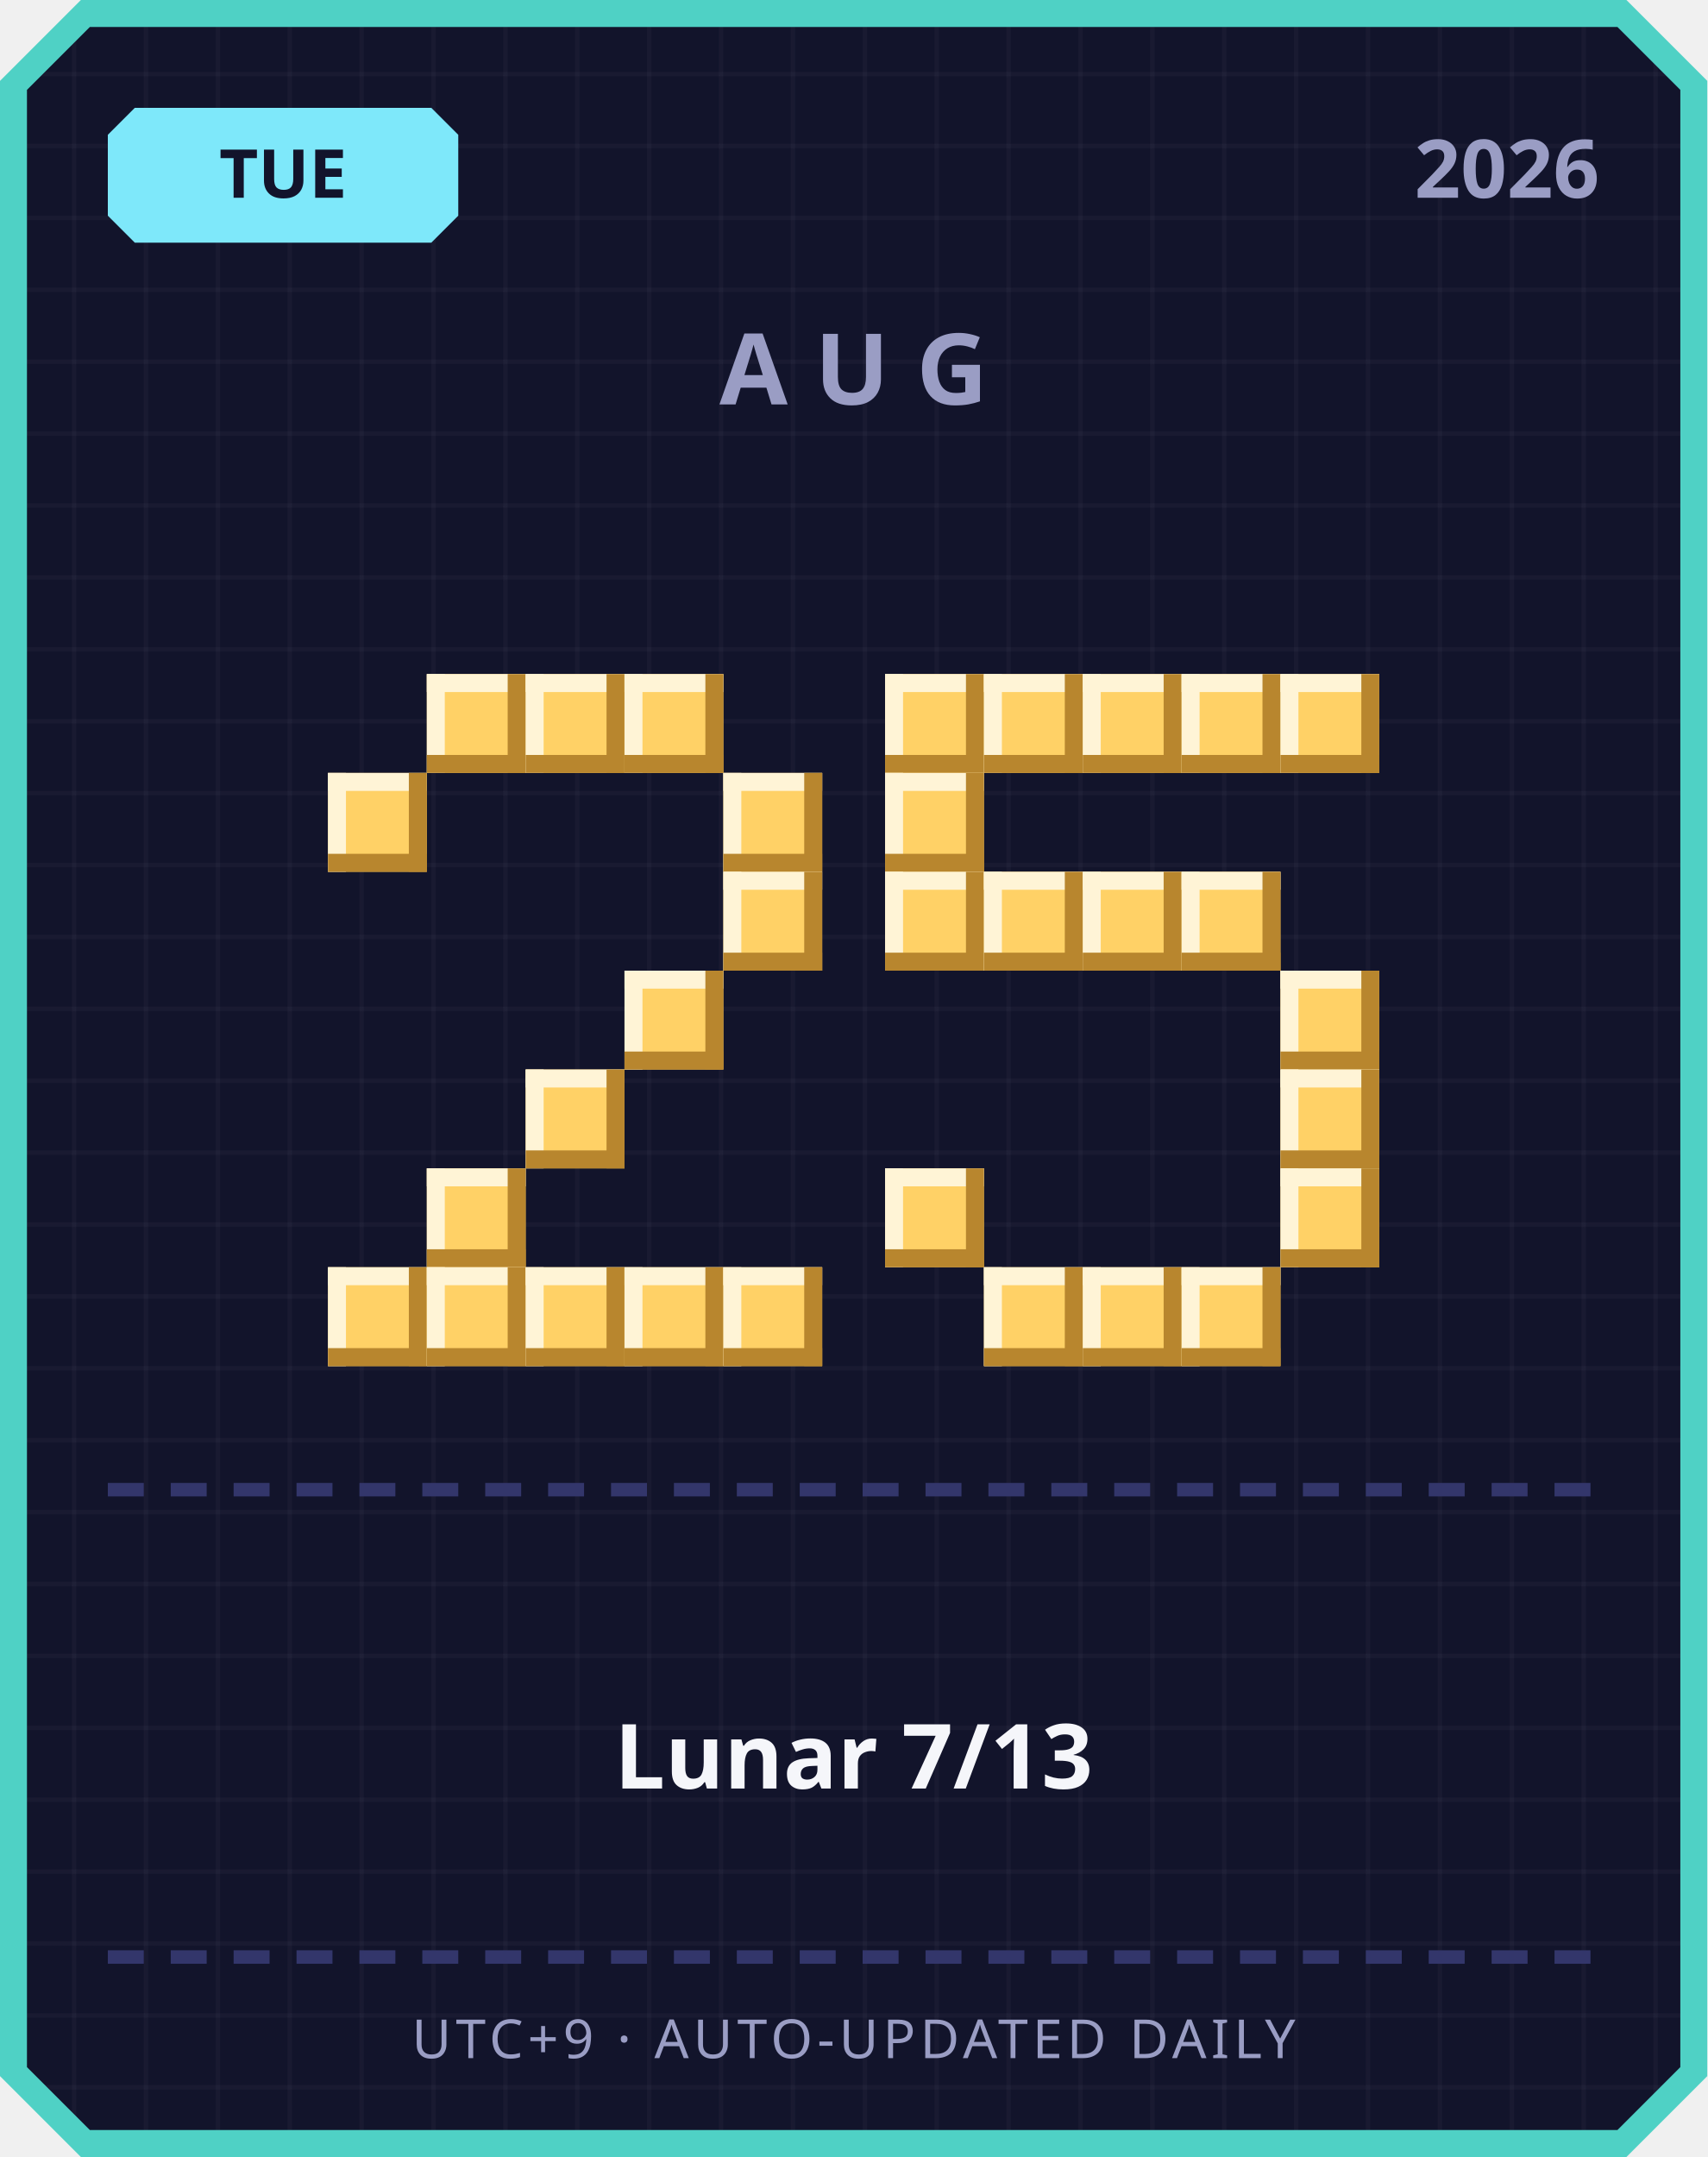
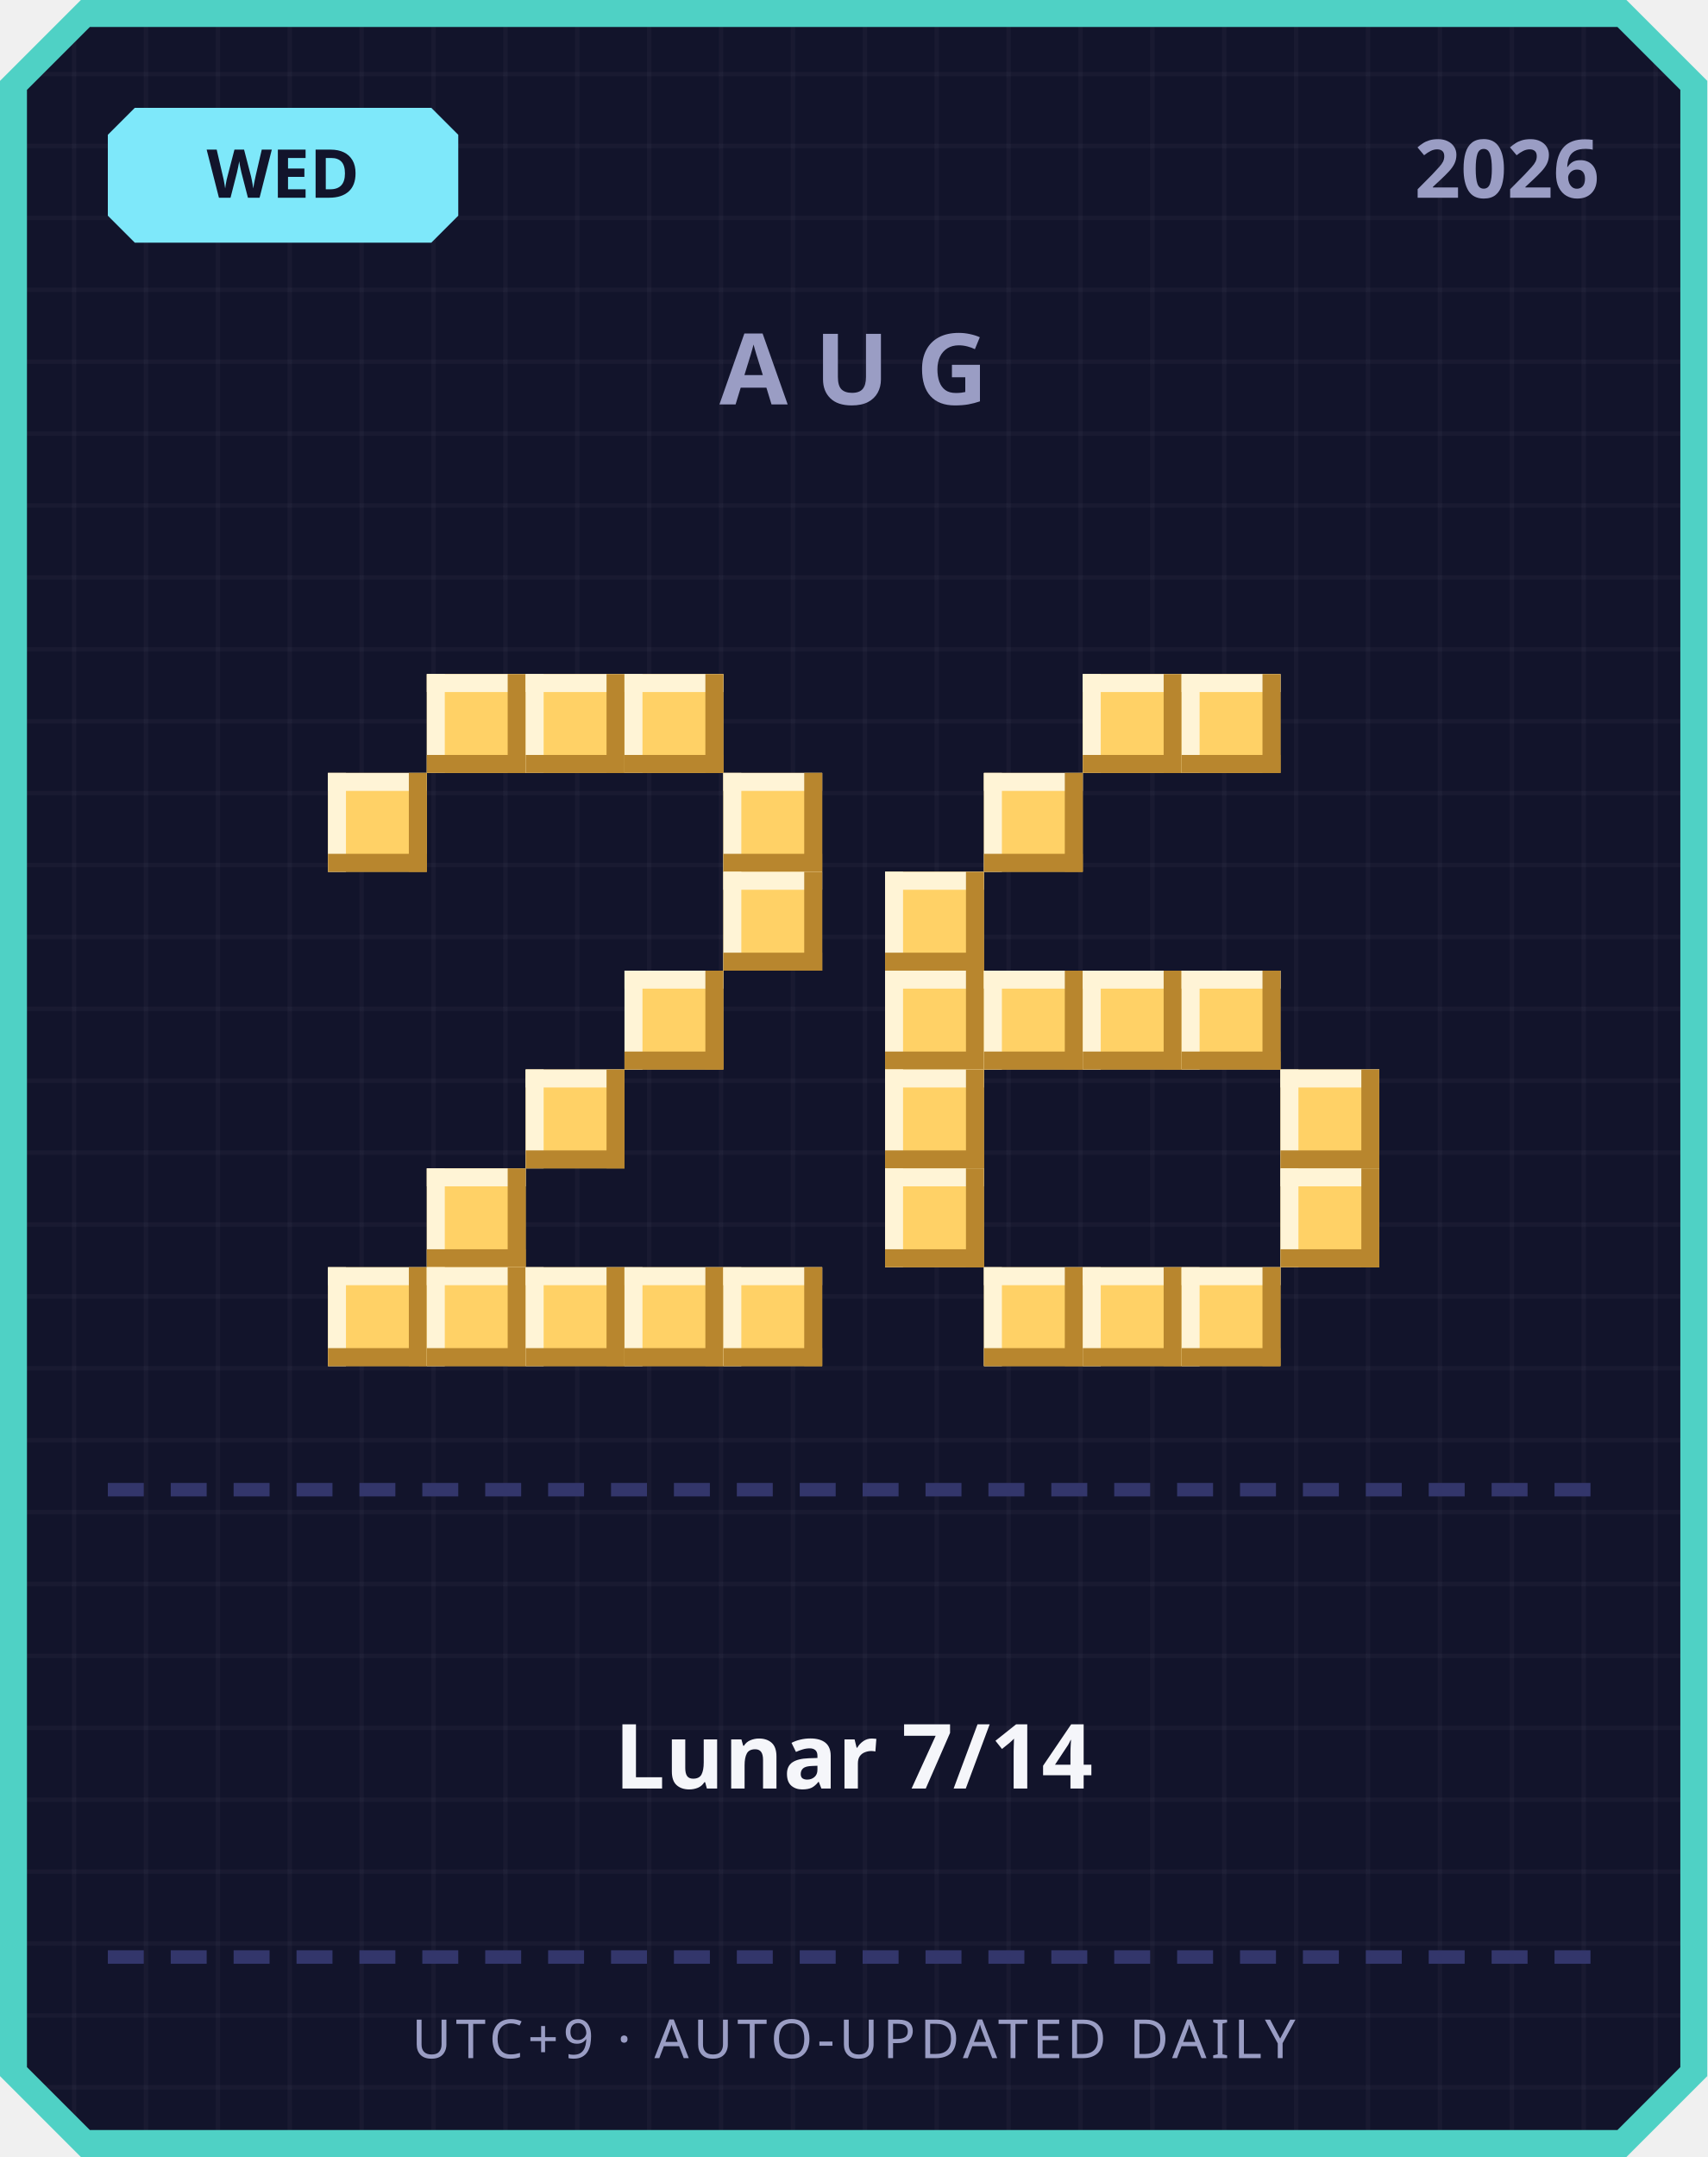
<svg xmlns="http://www.w3.org/2000/svg" width="380" height="480" viewBox="0 0 380 480">
  <defs>
    <pattern id="grid" width="16" height="16" patternUnits="userSpaceOnUse">
      <rect width="16" height="16" fill="#12142b" />
      <rect width="1" height="16" fill="#ffffff" opacity="0.03" />
      <rect width="16" height="1" fill="#ffffff" opacity="0.03" />
    </pattern>
  </defs>
  <path d="M 18,0 L 362,0 L 380,18 L 380,462 L 362,480 L 18,480 L 0,462 L 0,18 Z" fill="#4fd1c5" />
  <path d="M 20,6 L 360,6 L 374,20 L 374,460 L 360,474 L 20,474 L 6,460 L 6,20 Z" fill="url(#grid)" />
  <path d="M 30,24 L 96,24 L 102,30 L 102,48 L 96,54 L 30,54 L 24,48 L 24,30 Z" fill="#7ee8fa" />
-   <text x="63" y="44" text-anchor="middle" font-family="'Segoe UI', sans-serif" font-size="15" font-weight="700" fill="#12142b">TUE</text>
+   <text x="63" y="44" text-anchor="middle" font-family="'Segoe UI', sans-serif" font-size="15" font-weight="700" fill="#12142b">WED</text>
  <text x="356" y="44" text-anchor="end" font-family="'Segoe UI', sans-serif" font-size="18" font-weight="700" fill="#9a9dc4">2026</text>
  <text x="190" y="90" text-anchor="middle" font-family="'Segoe UI', sans-serif" font-size="22" font-weight="700" letter-spacing="6" fill="#9a9dc4">AUG</text>
  <rect x="95" y="150" width="22" height="22" fill="#ffd166" />
  <rect x="95" y="150" width="22" height="4" fill="#fff4d6" />
  <rect x="95" y="150" width="4" height="22" fill="#fff4d6" />
  <rect x="95" y="168" width="22" height="4" fill="#b8862e" />
  <rect x="113" y="150" width="4" height="22" fill="#b8862e" />
  <rect x="117" y="150" width="22" height="22" fill="#ffd166" />
  <rect x="117" y="150" width="22" height="4" fill="#fff4d6" />
  <rect x="117" y="150" width="4" height="22" fill="#fff4d6" />
  <rect x="117" y="168" width="22" height="4" fill="#b8862e" />
  <rect x="135" y="150" width="4" height="22" fill="#b8862e" />
  <rect x="139" y="150" width="22" height="22" fill="#ffd166" />
  <rect x="139" y="150" width="22" height="4" fill="#fff4d6" />
  <rect x="139" y="150" width="4" height="22" fill="#fff4d6" />
  <rect x="139" y="168" width="22" height="4" fill="#b8862e" />
  <rect x="157" y="150" width="4" height="22" fill="#b8862e" />
  <rect x="73" y="172" width="22" height="22" fill="#ffd166" />
  <rect x="73" y="172" width="22" height="4" fill="#fff4d6" />
  <rect x="73" y="172" width="4" height="22" fill="#fff4d6" />
  <rect x="73" y="190" width="22" height="4" fill="#b8862e" />
  <rect x="91" y="172" width="4" height="22" fill="#b8862e" />
  <rect x="161" y="172" width="22" height="22" fill="#ffd166" />
  <rect x="161" y="172" width="22" height="4" fill="#fff4d6" />
  <rect x="161" y="172" width="4" height="22" fill="#fff4d6" />
  <rect x="161" y="190" width="22" height="4" fill="#b8862e" />
  <rect x="179" y="172" width="4" height="22" fill="#b8862e" />
  <rect x="161" y="194" width="22" height="22" fill="#ffd166" />
  <rect x="161" y="194" width="22" height="4" fill="#fff4d6" />
  <rect x="161" y="194" width="4" height="22" fill="#fff4d6" />
  <rect x="161" y="212" width="22" height="4" fill="#b8862e" />
  <rect x="179" y="194" width="4" height="22" fill="#b8862e" />
  <rect x="139" y="216" width="22" height="22" fill="#ffd166" />
  <rect x="139" y="216" width="22" height="4" fill="#fff4d6" />
  <rect x="139" y="216" width="4" height="22" fill="#fff4d6" />
  <rect x="139" y="234" width="22" height="4" fill="#b8862e" />
  <rect x="157" y="216" width="4" height="22" fill="#b8862e" />
  <rect x="117" y="238" width="22" height="22" fill="#ffd166" />
  <rect x="117" y="238" width="22" height="4" fill="#fff4d6" />
  <rect x="117" y="238" width="4" height="22" fill="#fff4d6" />
  <rect x="117" y="256" width="22" height="4" fill="#b8862e" />
  <rect x="135" y="238" width="4" height="22" fill="#b8862e" />
  <rect x="95" y="260" width="22" height="22" fill="#ffd166" />
  <rect x="95" y="260" width="22" height="4" fill="#fff4d6" />
  <rect x="95" y="260" width="4" height="22" fill="#fff4d6" />
  <rect x="95" y="278" width="22" height="4" fill="#b8862e" />
  <rect x="113" y="260" width="4" height="22" fill="#b8862e" />
  <rect x="73" y="282" width="22" height="22" fill="#ffd166" />
  <rect x="73" y="282" width="22" height="4" fill="#fff4d6" />
  <rect x="73" y="282" width="4" height="22" fill="#fff4d6" />
  <rect x="73" y="300" width="22" height="4" fill="#b8862e" />
  <rect x="91" y="282" width="4" height="22" fill="#b8862e" />
  <rect x="95" y="282" width="22" height="22" fill="#ffd166" />
  <rect x="95" y="282" width="22" height="4" fill="#fff4d6" />
  <rect x="95" y="282" width="4" height="22" fill="#fff4d6" />
  <rect x="95" y="300" width="22" height="4" fill="#b8862e" />
  <rect x="113" y="282" width="4" height="22" fill="#b8862e" />
  <rect x="117" y="282" width="22" height="22" fill="#ffd166" />
  <rect x="117" y="282" width="22" height="4" fill="#fff4d6" />
  <rect x="117" y="282" width="4" height="22" fill="#fff4d6" />
  <rect x="117" y="300" width="22" height="4" fill="#b8862e" />
  <rect x="135" y="282" width="4" height="22" fill="#b8862e" />
  <rect x="139" y="282" width="22" height="22" fill="#ffd166" />
  <rect x="139" y="282" width="22" height="4" fill="#fff4d6" />
  <rect x="139" y="282" width="4" height="22" fill="#fff4d6" />
  <rect x="139" y="300" width="22" height="4" fill="#b8862e" />
  <rect x="157" y="282" width="4" height="22" fill="#b8862e" />
  <rect x="161" y="282" width="22" height="22" fill="#ffd166" />
  <rect x="161" y="282" width="22" height="4" fill="#fff4d6" />
  <rect x="161" y="282" width="4" height="22" fill="#fff4d6" />
  <rect x="161" y="300" width="22" height="4" fill="#b8862e" />
  <rect x="179" y="282" width="4" height="22" fill="#b8862e" />
-   <rect x="197" y="150" width="22" height="22" fill="#ffd166" />
-   <rect x="197" y="150" width="22" height="4" fill="#fff4d6" />
-   <rect x="197" y="150" width="4" height="22" fill="#fff4d6" />
-   <rect x="197" y="168" width="22" height="4" fill="#b8862e" />
-   <rect x="215" y="150" width="4" height="22" fill="#b8862e" />
-   <rect x="219" y="150" width="22" height="22" fill="#ffd166" />
-   <rect x="219" y="150" width="22" height="4" fill="#fff4d6" />
-   <rect x="219" y="150" width="4" height="22" fill="#fff4d6" />
-   <rect x="219" y="168" width="22" height="4" fill="#b8862e" />
-   <rect x="237" y="150" width="4" height="22" fill="#b8862e" />
  <rect x="241" y="150" width="22" height="22" fill="#ffd166" />
  <rect x="241" y="150" width="22" height="4" fill="#fff4d6" />
  <rect x="241" y="150" width="4" height="22" fill="#fff4d6" />
  <rect x="241" y="168" width="22" height="4" fill="#b8862e" />
  <rect x="259" y="150" width="4" height="22" fill="#b8862e" />
  <rect x="263" y="150" width="22" height="22" fill="#ffd166" />
  <rect x="263" y="150" width="22" height="4" fill="#fff4d6" />
  <rect x="263" y="150" width="4" height="22" fill="#fff4d6" />
  <rect x="263" y="168" width="22" height="4" fill="#b8862e" />
  <rect x="281" y="150" width="4" height="22" fill="#b8862e" />
-   <rect x="285" y="150" width="22" height="22" fill="#ffd166" />
-   <rect x="285" y="150" width="22" height="4" fill="#fff4d6" />
-   <rect x="285" y="150" width="4" height="22" fill="#fff4d6" />
-   <rect x="285" y="168" width="22" height="4" fill="#b8862e" />
-   <rect x="303" y="150" width="4" height="22" fill="#b8862e" />
-   <rect x="197" y="172" width="22" height="22" fill="#ffd166" />
-   <rect x="197" y="172" width="22" height="4" fill="#fff4d6" />
-   <rect x="197" y="172" width="4" height="22" fill="#fff4d6" />
-   <rect x="197" y="190" width="22" height="4" fill="#b8862e" />
-   <rect x="215" y="172" width="4" height="22" fill="#b8862e" />
+   <rect x="219" y="172" width="22" height="22" fill="#ffd166" />
+   <rect x="219" y="172" width="22" height="4" fill="#fff4d6" />
+   <rect x="219" y="172" width="4" height="22" fill="#fff4d6" />
+   <rect x="219" y="190" width="22" height="4" fill="#b8862e" />
+   <rect x="237" y="172" width="4" height="22" fill="#b8862e" />
  <rect x="197" y="194" width="22" height="22" fill="#ffd166" />
  <rect x="197" y="194" width="22" height="4" fill="#fff4d6" />
  <rect x="197" y="194" width="4" height="22" fill="#fff4d6" />
  <rect x="197" y="212" width="22" height="4" fill="#b8862e" />
  <rect x="215" y="194" width="4" height="22" fill="#b8862e" />
-   <rect x="219" y="194" width="22" height="22" fill="#ffd166" />
-   <rect x="219" y="194" width="22" height="4" fill="#fff4d6" />
-   <rect x="219" y="194" width="4" height="22" fill="#fff4d6" />
-   <rect x="219" y="212" width="22" height="4" fill="#b8862e" />
-   <rect x="237" y="194" width="4" height="22" fill="#b8862e" />
-   <rect x="241" y="194" width="22" height="22" fill="#ffd166" />
-   <rect x="241" y="194" width="22" height="4" fill="#fff4d6" />
-   <rect x="241" y="194" width="4" height="22" fill="#fff4d6" />
-   <rect x="241" y="212" width="22" height="4" fill="#b8862e" />
-   <rect x="259" y="194" width="4" height="22" fill="#b8862e" />
-   <rect x="263" y="194" width="22" height="22" fill="#ffd166" />
-   <rect x="263" y="194" width="22" height="4" fill="#fff4d6" />
-   <rect x="263" y="194" width="4" height="22" fill="#fff4d6" />
-   <rect x="263" y="212" width="22" height="4" fill="#b8862e" />
-   <rect x="281" y="194" width="4" height="22" fill="#b8862e" />
-   <rect x="285" y="216" width="22" height="22" fill="#ffd166" />
-   <rect x="285" y="216" width="22" height="4" fill="#fff4d6" />
-   <rect x="285" y="216" width="4" height="22" fill="#fff4d6" />
-   <rect x="285" y="234" width="22" height="4" fill="#b8862e" />
-   <rect x="303" y="216" width="4" height="22" fill="#b8862e" />
+   <rect x="197" y="216" width="22" height="22" fill="#ffd166" />
+   <rect x="197" y="216" width="22" height="4" fill="#fff4d6" />
+   <rect x="197" y="216" width="4" height="22" fill="#fff4d6" />
+   <rect x="197" y="234" width="22" height="4" fill="#b8862e" />
+   <rect x="215" y="216" width="4" height="22" fill="#b8862e" />
+   <rect x="219" y="216" width="22" height="22" fill="#ffd166" />
+   <rect x="219" y="216" width="22" height="4" fill="#fff4d6" />
+   <rect x="219" y="216" width="4" height="22" fill="#fff4d6" />
+   <rect x="219" y="234" width="22" height="4" fill="#b8862e" />
+   <rect x="237" y="216" width="4" height="22" fill="#b8862e" />
+   <rect x="241" y="216" width="22" height="22" fill="#ffd166" />
+   <rect x="241" y="216" width="22" height="4" fill="#fff4d6" />
+   <rect x="241" y="216" width="4" height="22" fill="#fff4d6" />
+   <rect x="241" y="234" width="22" height="4" fill="#b8862e" />
+   <rect x="259" y="216" width="4" height="22" fill="#b8862e" />
+   <rect x="263" y="216" width="22" height="22" fill="#ffd166" />
+   <rect x="263" y="216" width="22" height="4" fill="#fff4d6" />
+   <rect x="263" y="216" width="4" height="22" fill="#fff4d6" />
+   <rect x="263" y="234" width="22" height="4" fill="#b8862e" />
+   <rect x="281" y="216" width="4" height="22" fill="#b8862e" />
+   <rect x="197" y="238" width="22" height="22" fill="#ffd166" />
+   <rect x="197" y="238" width="22" height="4" fill="#fff4d6" />
+   <rect x="197" y="238" width="4" height="22" fill="#fff4d6" />
+   <rect x="197" y="256" width="22" height="4" fill="#b8862e" />
+   <rect x="215" y="238" width="4" height="22" fill="#b8862e" />
  <rect x="285" y="238" width="22" height="22" fill="#ffd166" />
  <rect x="285" y="238" width="22" height="4" fill="#fff4d6" />
  <rect x="285" y="238" width="4" height="22" fill="#fff4d6" />
  <rect x="285" y="256" width="22" height="4" fill="#b8862e" />
  <rect x="303" y="238" width="4" height="22" fill="#b8862e" />
  <rect x="197" y="260" width="22" height="22" fill="#ffd166" />
  <rect x="197" y="260" width="22" height="4" fill="#fff4d6" />
  <rect x="197" y="260" width="4" height="22" fill="#fff4d6" />
  <rect x="197" y="278" width="22" height="4" fill="#b8862e" />
  <rect x="215" y="260" width="4" height="22" fill="#b8862e" />
  <rect x="285" y="260" width="22" height="22" fill="#ffd166" />
  <rect x="285" y="260" width="22" height="4" fill="#fff4d6" />
  <rect x="285" y="260" width="4" height="22" fill="#fff4d6" />
  <rect x="285" y="278" width="22" height="4" fill="#b8862e" />
  <rect x="303" y="260" width="4" height="22" fill="#b8862e" />
  <rect x="219" y="282" width="22" height="22" fill="#ffd166" />
  <rect x="219" y="282" width="22" height="4" fill="#fff4d6" />
  <rect x="219" y="282" width="4" height="22" fill="#fff4d6" />
  <rect x="219" y="300" width="22" height="4" fill="#b8862e" />
  <rect x="237" y="282" width="4" height="22" fill="#b8862e" />
  <rect x="241" y="282" width="22" height="22" fill="#ffd166" />
  <rect x="241" y="282" width="22" height="4" fill="#fff4d6" />
  <rect x="241" y="282" width="4" height="22" fill="#fff4d6" />
  <rect x="241" y="300" width="22" height="4" fill="#b8862e" />
  <rect x="259" y="282" width="4" height="22" fill="#b8862e" />
  <rect x="263" y="282" width="22" height="22" fill="#ffd166" />
  <rect x="263" y="282" width="22" height="4" fill="#fff4d6" />
  <rect x="263" y="282" width="4" height="22" fill="#fff4d6" />
  <rect x="263" y="300" width="22" height="4" fill="#b8862e" />
  <rect x="281" y="282" width="4" height="22" fill="#b8862e" />
  <rect x="24" y="330" width="8" height="3" fill="#33366b" />
  <rect x="38" y="330" width="8" height="3" fill="#33366b" />
  <rect x="52" y="330" width="8" height="3" fill="#33366b" />
  <rect x="66" y="330" width="8" height="3" fill="#33366b" />
  <rect x="80" y="330" width="8" height="3" fill="#33366b" />
  <rect x="94" y="330" width="8" height="3" fill="#33366b" />
  <rect x="108" y="330" width="8" height="3" fill="#33366b" />
  <rect x="122" y="330" width="8" height="3" fill="#33366b" />
  <rect x="136" y="330" width="8" height="3" fill="#33366b" />
  <rect x="150" y="330" width="8" height="3" fill="#33366b" />
  <rect x="164" y="330" width="8" height="3" fill="#33366b" />
  <rect x="178" y="330" width="8" height="3" fill="#33366b" />
  <rect x="192" y="330" width="8" height="3" fill="#33366b" />
  <rect x="206" y="330" width="8" height="3" fill="#33366b" />
  <rect x="220" y="330" width="8" height="3" fill="#33366b" />
  <rect x="234" y="330" width="8" height="3" fill="#33366b" />
  <rect x="248" y="330" width="8" height="3" fill="#33366b" />
  <rect x="262" y="330" width="8" height="3" fill="#33366b" />
  <rect x="276" y="330" width="8" height="3" fill="#33366b" />
  <rect x="290" y="330" width="8" height="3" fill="#33366b" />
  <rect x="304" y="330" width="8" height="3" fill="#33366b" />
  <rect x="318" y="330" width="8" height="3" fill="#33366b" />
  <rect x="332" y="330" width="8" height="3" fill="#33366b" />
  <rect x="346" y="330" width="8" height="3" fill="#33366b" />
-   <text x="190" y="398" text-anchor="middle" font-family="'Segoe UI', 'Microsoft JhengHei', sans-serif" font-size="20" font-weight="700" fill="#f5f6fa">Lunar 7/13</text>
+   <text x="190" y="398" text-anchor="middle" font-family="'Segoe UI', 'Microsoft JhengHei', sans-serif" font-size="20" font-weight="700" fill="#f5f6fa">Lunar 7/14</text>
  <rect x="24" y="434" width="8" height="3" fill="#33366b" />
  <rect x="38" y="434" width="8" height="3" fill="#33366b" />
  <rect x="52" y="434" width="8" height="3" fill="#33366b" />
  <rect x="66" y="434" width="8" height="3" fill="#33366b" />
  <rect x="80" y="434" width="8" height="3" fill="#33366b" />
  <rect x="94" y="434" width="8" height="3" fill="#33366b" />
  <rect x="108" y="434" width="8" height="3" fill="#33366b" />
  <rect x="122" y="434" width="8" height="3" fill="#33366b" />
  <rect x="136" y="434" width="8" height="3" fill="#33366b" />
  <rect x="150" y="434" width="8" height="3" fill="#33366b" />
  <rect x="164" y="434" width="8" height="3" fill="#33366b" />
  <rect x="178" y="434" width="8" height="3" fill="#33366b" />
  <rect x="192" y="434" width="8" height="3" fill="#33366b" />
  <rect x="206" y="434" width="8" height="3" fill="#33366b" />
  <rect x="220" y="434" width="8" height="3" fill="#33366b" />
  <rect x="234" y="434" width="8" height="3" fill="#33366b" />
  <rect x="248" y="434" width="8" height="3" fill="#33366b" />
  <rect x="262" y="434" width="8" height="3" fill="#33366b" />
  <rect x="276" y="434" width="8" height="3" fill="#33366b" />
  <rect x="290" y="434" width="8" height="3" fill="#33366b" />
  <rect x="304" y="434" width="8" height="3" fill="#33366b" />
  <rect x="318" y="434" width="8" height="3" fill="#33366b" />
  <rect x="332" y="434" width="8" height="3" fill="#33366b" />
  <rect x="346" y="434" width="8" height="3" fill="#33366b" />
  <text x="190" y="458" text-anchor="middle" font-family="'Segoe UI', sans-serif" font-size="12" letter-spacing="1" fill="#9a9dc4">UTC+9 · AUTO-UPDATED DAILY</text>
</svg>
